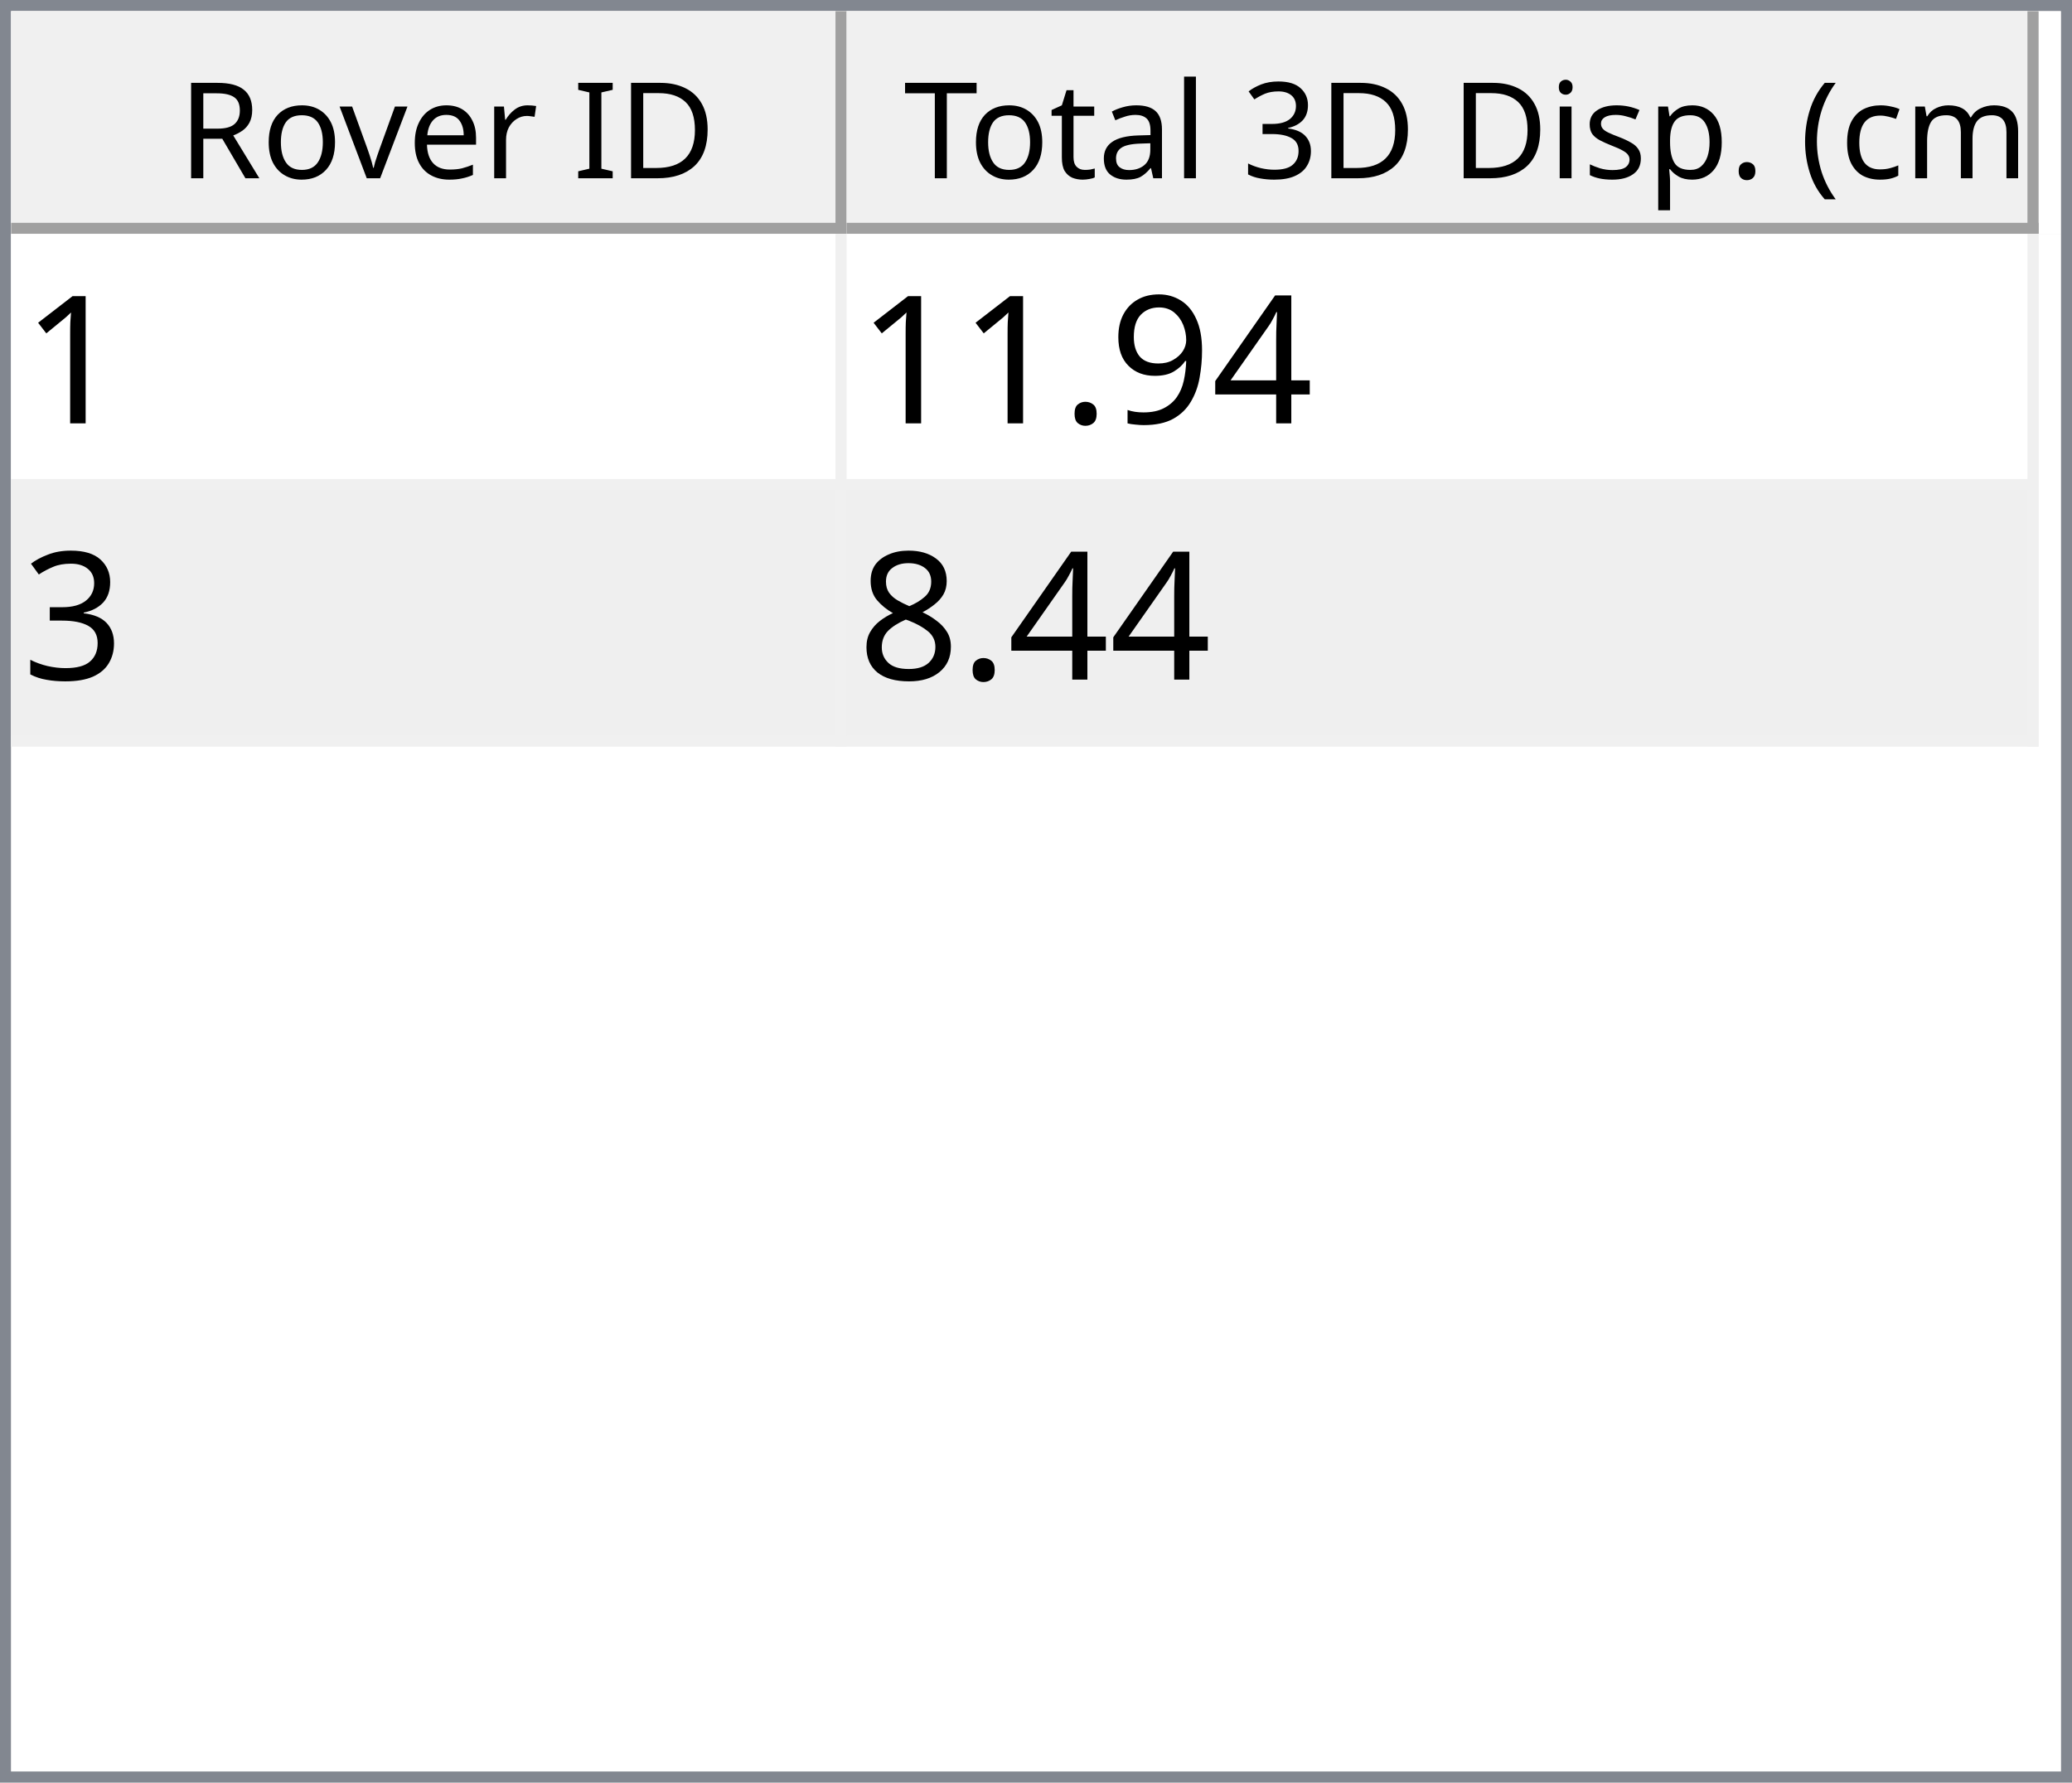
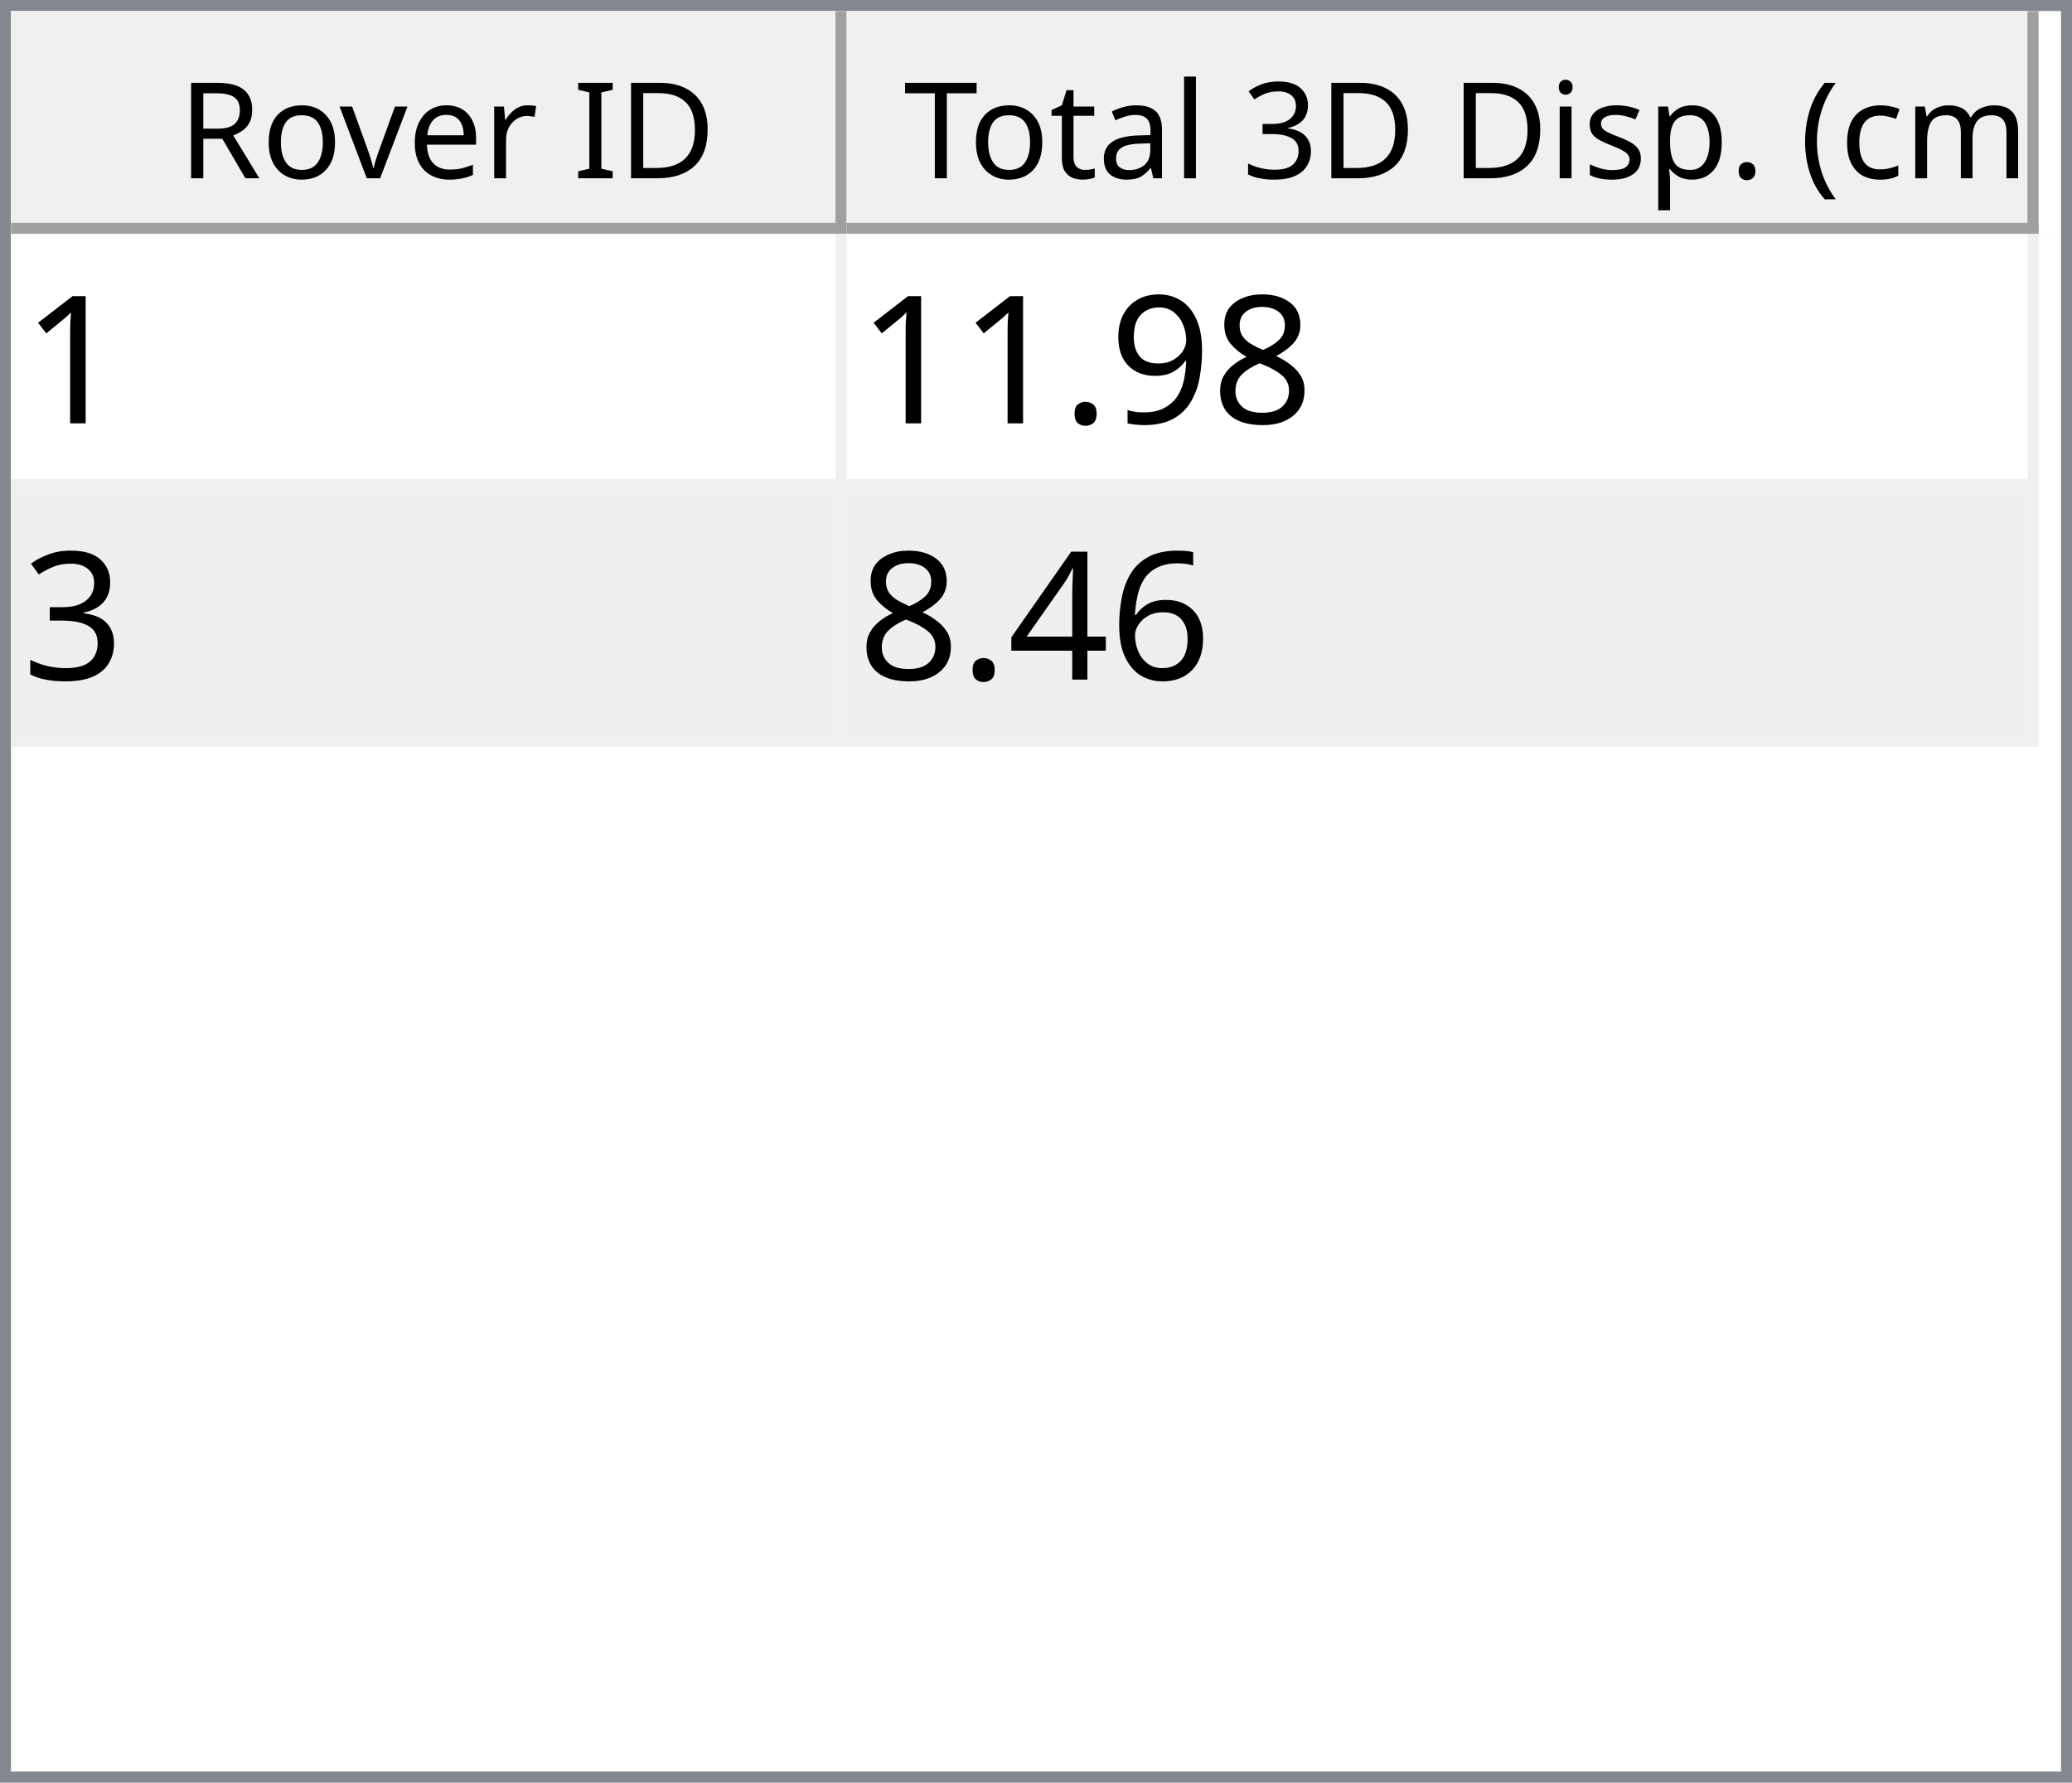
<svg xmlns="http://www.w3.org/2000/svg" style="fill-opacity:1; color-rendering:auto; color-interpolation:auto; text-rendering:auto; stroke:black; stroke-linecap:square; stroke-miterlimit:10; shape-rendering:auto; stroke-opacity:1; fill:black; stroke-dasharray:none; font-weight:normal; stroke-width:1; font-family:'Dialog'; font-style:normal; stroke-linejoin:miter; font-size:12px; stroke-dashoffset:0; image-rendering:auto;" width="186" height="160">
  <defs id="genericDefs" />
  <g>
    <defs id="defs1">
      <clipPath clipPathUnits="userSpaceOnUse" id="clipPath1">
        <path d="M0 0 L186 0 L186 160 L0 160 L0 0 Z" />
      </clipPath>
      <clipPath clipPathUnits="userSpaceOnUse" id="clipPath2">
        <path d="M0 0 L0 160 L186 160 L186 0 Z" />
      </clipPath>
      <clipPath clipPathUnits="userSpaceOnUse" id="clipPath3">
        <path d="M0 0 L0 20 L184 20 L184 0 Z" />
      </clipPath>
      <clipPath clipPathUnits="userSpaceOnUse" id="clipPath4">
        <path d="M0 0 L0 20 L75 20 L75 0 Z" />
      </clipPath>
      <clipPath clipPathUnits="userSpaceOnUse" id="clipPath5">
        <path d="M1 1 L1 19 L74 19 L74 1 Z" />
      </clipPath>
      <clipPath clipPathUnits="userSpaceOnUse" id="clipPath6">
        <path d="M0 0 L0 18 L73 18 L73 0 Z" />
      </clipPath>
      <clipPath clipPathUnits="userSpaceOnUse" id="clipPath7">
        <path d="M-0.5 -0.5 L-0.5 19.5 L74.5 19.5 L74.5 -0.5 Z" />
      </clipPath>
      <clipPath clipPathUnits="userSpaceOnUse" id="clipPath8">
        <path d="M0 0 L0 20 L107 20 L107 0 Z" />
      </clipPath>
      <clipPath clipPathUnits="userSpaceOnUse" id="clipPath9">
        <path d="M1 1 L1 19 L106 19 L106 1 Z" />
      </clipPath>
      <clipPath clipPathUnits="userSpaceOnUse" id="clipPath10">
        <path d="M0 0 L0 18 L105 18 L105 0 Z" />
      </clipPath>
      <clipPath clipPathUnits="userSpaceOnUse" id="clipPath11">
        <path d="M-0.5 -0.5 L-0.5 19.5 L106.5 19.5 L106.5 -0.5 Z" />
      </clipPath>
      <clipPath clipPathUnits="userSpaceOnUse" id="clipPath12">
        <path d="M0 0 L0 138 L184 138 L184 0 Z" />
      </clipPath>
      <clipPath clipPathUnits="userSpaceOnUse" id="clipPath13">
        <path d="M0 0 L0 46 L182 46 L182 0 Z" />
      </clipPath>
      <clipPath clipPathUnits="userSpaceOnUse" id="clipPath14">
        <path d="M-0.5 -0.5 L-0.5 45.5 L181.5 45.5 L181.5 -0.5 Z" />
      </clipPath>
      <clipPath clipPathUnits="userSpaceOnUse" id="clipPath15">
        <path d="M0 0 L0 22 L74 22 L74 0 Z" />
      </clipPath>
      <clipPath clipPathUnits="userSpaceOnUse" id="clipPath16">
        <path d="M0 0 L0 22 L106 22 L106 0 Z" />
      </clipPath>
      <font horiz-adv-x="64.551" id="font1">
        <font-face ascent="107.91" descent="25.098" units-per-em="100" style="font-style:normal; font-family:Segoe UI; font-weight:normal;" />
        <missing-glyph horiz-adv-x="64.551" d="M8.109 0 L8.109 68.266 L56.453 68.266 L56.453 0 L8.109 0 ZM15.328 7.234 L49.219 7.234 L49.219 61.031 L15.328 61.031 L15.328 7.234 Z" />
        <glyph unicode="D" horiz-adv-x="70.117" d="M9.188 0 L9.188 70.016 L28.516 70.016 Q65.531 70.016 65.531 35.891 Q65.531 19.672 55.25 9.836 Q44.969 0 27.734 0 L9.188 0 ZM17.391 62.594 L17.391 7.422 L27.828 7.422 Q41.609 7.422 49.273 14.797 Q56.938 22.172 56.938 35.688 Q56.938 62.594 28.328 62.594 L17.391 62.594 Z" />
        <glyph unicode="I" horiz-adv-x="26.611" d="M17.391 0 L9.188 0 L9.188 70.016 L17.391 70.016 L17.391 0 Z" />
        <glyph unicode=" " horiz-adv-x="27.393" d="" />
        <glyph unicode="r" horiz-adv-x="34.766" d="M34.188 41.891 Q32.078 43.5 28.125 43.5 Q23 43.5 19.555 38.672 Q16.109 33.844 16.109 25.484 L16.109 0 L8.109 0 L8.109 50 L16.109 50 L16.109 39.703 L16.312 39.703 Q18.016 44.969 21.531 47.922 Q25.047 50.875 29.391 50.875 Q32.516 50.875 34.188 50.203 L34.188 41.891 Z" />
        <glyph unicode="e" horiz-adv-x="52.295" d="M48.297 23 L12.984 23 Q13.188 14.656 17.484 10.109 Q21.781 5.562 29.297 5.562 Q37.75 5.562 44.828 11.141 L44.828 3.609 Q38.234 -1.172 27.391 -1.172 Q16.797 -1.172 10.742 5.641 Q4.688 12.453 4.688 24.812 Q4.688 36.469 11.305 43.82 Q17.922 51.172 27.734 51.172 Q37.547 51.172 42.922 44.828 Q48.297 38.484 48.297 27.203 L48.297 23 ZM40.094 29.781 Q40.047 36.719 36.75 40.578 Q33.453 44.438 27.594 44.438 Q21.922 44.438 17.969 40.383 Q14.016 36.328 13.094 29.781 L40.094 29.781 Z" />
        <glyph unicode="v" horiz-adv-x="47.9" d="M47.406 50 L27.484 0 L19.625 0 L0.688 50 L9.469 50 L22.172 13.672 Q23.578 9.672 23.922 6.688 L24.125 6.688 Q24.609 10.453 25.688 13.484 L38.969 50 L47.406 50 Z" />
        <glyph unicode="o" horiz-adv-x="58.594" d="M29 -1.172 Q17.922 -1.172 11.305 5.836 Q4.688 12.844 4.688 24.422 Q4.688 37.016 11.57 44.094 Q18.453 51.172 30.172 51.172 Q41.359 51.172 47.633 44.289 Q53.906 37.406 53.906 25.203 Q53.906 13.234 47.141 6.031 Q40.375 -1.172 29 -1.172 ZM29.594 44.438 Q21.875 44.438 17.383 39.188 Q12.891 33.938 12.891 24.703 Q12.891 15.828 17.43 10.695 Q21.969 5.562 29.594 5.562 Q37.359 5.562 41.531 10.594 Q45.703 15.625 45.703 24.906 Q45.703 34.281 41.531 39.359 Q37.359 44.438 29.594 44.438 Z" />
        <glyph unicode="R" horiz-adv-x="59.814" d="M59.375 0 L49.609 0 L37.891 19.625 Q36.281 22.359 34.766 24.289 Q33.25 26.219 31.664 27.438 Q30.078 28.656 28.25 29.219 Q26.422 29.781 24.125 29.781 L17.391 29.781 L17.391 0 L9.188 0 L9.188 70.016 L30.078 70.016 Q34.672 70.016 38.555 68.867 Q42.438 67.719 45.289 65.375 Q48.141 63.031 49.758 59.547 Q51.375 56.062 51.375 51.375 Q51.375 47.703 50.273 44.656 Q49.172 41.609 47.148 39.211 Q45.125 36.812 42.266 35.133 Q39.406 33.453 35.844 32.516 L35.844 32.328 Q37.594 31.547 38.891 30.547 Q40.188 29.547 41.359 28.18 Q42.531 26.812 43.68 25.078 Q44.828 23.344 46.234 21.047 L59.375 0 ZM17.391 62.594 L17.391 37.203 L28.516 37.203 Q31.594 37.203 34.203 38.133 Q36.812 39.062 38.719 40.797 Q40.625 42.531 41.703 45.047 Q42.781 47.562 42.781 50.688 Q42.781 56.297 39.141 59.445 Q35.5 62.594 28.609 62.594 L17.391 62.594 Z" />
        <glyph unicode=")" horiz-adv-x="30.176" d="M8.297 -15.922 L1.172 -15.922 Q16.406 2.344 16.406 26.812 Q16.406 51.469 1.078 70.016 L8.297 70.016 Q23.531 52.156 23.531 26.703 Q23.531 1.375 8.297 -15.922 Z" />
        <glyph unicode="m" horiz-adv-x="86.133" d="M79.109 0 L71.094 0 L71.094 28.719 Q71.094 37.016 68.531 40.727 Q65.969 44.438 59.906 44.438 Q54.781 44.438 51.195 39.75 Q47.609 35.062 47.609 28.516 L47.609 0 L39.594 0 L39.594 29.688 Q39.594 44.438 28.219 44.438 Q22.953 44.438 19.531 40.016 Q16.109 35.594 16.109 28.516 L16.109 0 L8.109 0 L8.109 50 L16.109 50 L16.109 42.094 L16.312 42.094 Q21.625 51.172 31.844 51.172 Q36.969 51.172 40.773 48.312 Q44.578 45.453 46 40.828 Q51.562 51.172 62.594 51.172 Q79.109 51.172 79.109 30.812 L79.109 0 Z" />
        <glyph unicode="c" horiz-adv-x="46.191" d="M42.188 2.297 Q36.422 -1.172 28.516 -1.172 Q17.828 -1.172 11.258 5.789 Q4.688 12.75 4.688 23.828 Q4.688 36.188 11.766 43.68 Q18.844 51.172 30.672 51.172 Q37.25 51.172 42.281 48.734 L42.281 40.531 Q36.719 44.438 30.375 44.438 Q22.703 44.438 17.797 38.945 Q12.891 33.453 12.891 24.516 Q12.891 15.719 17.508 10.641 Q22.125 5.562 29.891 5.562 Q36.422 5.562 42.188 9.906 L42.188 2.297 Z" />
        <glyph unicode="(" horiz-adv-x="30.176" d="M29.109 -15.922 L21.969 -15.922 Q6.844 1.375 6.844 26.703 Q6.844 52.156 21.969 70.016 L29.203 70.016 Q13.875 51.469 13.875 26.812 Q13.875 2.344 29.109 -15.922 Z" />
        <glyph unicode="." horiz-adv-x="21.68" d="M10.891 -1.078 Q8.641 -1.078 7.055 0.539 Q5.469 2.156 5.469 4.391 Q5.469 6.641 7.055 8.273 Q8.641 9.906 10.891 9.906 Q13.188 9.906 14.797 8.273 Q16.406 6.641 16.406 4.391 Q16.406 2.156 14.797 0.539 Q13.188 -1.078 10.891 -1.078 Z" />
        <glyph unicode="p" horiz-adv-x="58.789" d="M16.312 7.234 L16.109 7.234 L16.109 -23 L8.109 -23 L8.109 50 L16.109 50 L16.109 41.219 L16.312 41.219 Q22.219 51.172 33.594 51.172 Q43.266 51.172 48.688 44.461 Q54.109 37.75 54.109 26.469 Q54.109 13.922 48 6.375 Q41.891 -1.172 31.297 -1.172 Q21.578 -1.172 16.312 7.234 ZM16.109 27.391 L16.109 20.406 Q16.109 14.203 20.141 9.883 Q24.172 5.562 30.375 5.562 Q37.641 5.562 41.773 11.133 Q45.906 16.703 45.906 26.609 Q45.906 34.969 42.047 39.703 Q38.188 44.438 31.594 44.438 Q24.609 44.438 20.359 39.578 Q16.109 34.719 16.109 27.391 Z" />
        <glyph unicode="s" horiz-adv-x="42.432" d="M5.078 1.812 L5.078 10.406 Q11.625 5.562 19.484 5.562 Q30.031 5.562 30.031 12.594 Q30.031 14.594 29.125 15.992 Q28.219 17.391 26.68 18.461 Q25.141 19.531 23.07 20.383 Q21 21.234 18.609 22.172 Q15.281 23.484 12.766 24.828 Q10.25 26.172 8.57 27.859 Q6.891 29.547 6.031 31.695 Q5.172 33.844 5.172 36.719 Q5.172 40.234 6.789 42.945 Q8.406 45.656 11.086 47.484 Q13.766 49.312 17.211 50.242 Q20.656 51.172 24.312 51.172 Q30.812 51.172 35.938 48.922 L35.938 40.828 Q30.422 44.438 23.25 44.438 Q21 44.438 19.195 43.922 Q17.391 43.406 16.094 42.477 Q14.797 41.547 14.086 40.258 Q13.375 38.969 13.375 37.406 Q13.375 35.453 14.086 34.133 Q14.797 32.812 16.164 31.789 Q17.531 30.766 19.484 29.938 Q21.438 29.109 23.922 28.125 Q27.25 26.859 29.883 25.516 Q32.516 24.172 34.375 22.484 Q36.234 20.797 37.234 18.602 Q38.234 16.406 38.234 13.375 Q38.234 9.672 36.602 6.938 Q34.969 4.203 32.234 2.398 Q29.5 0.594 25.93 -0.289 Q22.359 -1.172 18.453 -1.172 Q10.75 -1.172 5.078 1.812 Z" />
        <glyph unicode="i" horiz-adv-x="24.219" d="M12.203 62.703 Q10.062 62.703 8.547 64.164 Q7.031 65.625 7.031 67.875 Q7.031 70.125 8.547 71.609 Q10.062 73.094 12.203 73.094 Q14.406 73.094 15.945 71.609 Q17.484 70.125 17.484 67.875 Q17.484 65.719 15.945 64.211 Q14.406 62.703 12.203 62.703 ZM16.109 0 L8.109 0 L8.109 50 L16.109 50 L16.109 0 Z" />
        <glyph unicode="3" horiz-adv-x="53.906" d="M46.531 19.828 Q46.531 15.094 44.75 11.211 Q42.969 7.328 39.719 4.57 Q36.469 1.812 31.93 0.297 Q27.391 -1.219 21.922 -1.219 Q11.922 -1.219 6 2.594 L6 11.188 Q13.094 5.609 22.219 5.609 Q25.875 5.609 28.828 6.539 Q31.781 7.469 33.906 9.227 Q36.031 10.984 37.18 13.477 Q38.328 15.969 38.328 19.094 Q38.328 32.812 18.797 32.812 L12.984 32.812 L12.984 39.594 L18.5 39.594 Q35.797 39.594 35.797 52.484 Q35.797 64.406 22.609 64.406 Q15.188 64.406 8.688 59.422 L8.688 67.188 Q15.375 71.188 24.609 71.188 Q29 71.188 32.57 69.969 Q36.141 68.75 38.68 66.555 Q41.219 64.359 42.609 61.281 Q44 58.203 44 54.5 Q44 40.672 30.031 36.719 L30.031 36.531 Q33.594 36.141 36.625 34.797 Q39.656 33.453 41.852 31.305 Q44.047 29.156 45.289 26.25 Q46.531 23.344 46.531 19.828 Z" />
        <glyph unicode="l" horiz-adv-x="24.219" d="M16.109 0 L8.109 0 L8.109 74.031 L16.109 74.031 L16.109 0 Z" />
        <glyph unicode="a" horiz-adv-x="50.879" d="M43.891 0 L35.891 0 L35.891 7.812 L35.688 7.812 Q30.469 -1.172 20.312 -1.172 Q12.844 -1.172 8.617 2.781 Q4.391 6.734 4.391 13.281 Q4.391 27.297 20.906 29.594 L35.891 31.688 Q35.891 44.438 25.594 44.438 Q16.547 44.438 9.281 38.281 L9.281 46.484 Q16.656 51.172 26.266 51.172 Q43.891 51.172 43.891 32.516 L43.891 0 ZM35.891 25.297 L23.828 23.641 Q18.266 22.859 15.43 20.875 Q12.594 18.891 12.594 13.875 Q12.594 10.203 15.211 7.883 Q17.828 5.562 22.172 5.562 Q28.125 5.562 32.008 9.742 Q35.891 13.922 35.891 20.312 L35.891 25.297 Z" />
        <glyph unicode="t" horiz-adv-x="33.887" d="M31.297 0.484 Q28.469 -1.078 23.828 -1.078 Q10.688 -1.078 10.688 13.578 L10.688 43.172 L2.094 43.172 L2.094 50 L10.688 50 L10.688 62.203 L18.703 64.797 L18.703 50 L31.297 50 L31.297 43.172 L18.703 43.172 L18.703 14.984 Q18.703 9.969 20.414 7.82 Q22.125 5.672 26.078 5.672 Q29.109 5.672 31.297 7.328 L31.297 0.484 Z" />
        <glyph unicode="T" horiz-adv-x="52.393" d="M50.594 62.594 L30.375 62.594 L30.375 0 L22.172 0 L22.172 62.594 L2 62.594 L2 70.016 L50.594 70.016 L50.594 62.594 Z" />
      </font>
      <font horiz-adv-x="75.0" id="font2">
        <font-face ascent="100.537" descent="21.973" units-per-em="100" style="font-style:normal; font-family:sans-serif; font-weight:normal;" />
        <missing-glyph horiz-adv-x="75.0" d="M12.5 0 L12.5 62.5 L62.5 62.5 L62.5 0 L12.5 0 ZM14.062 1.562 L60.938 1.562 L60.938 60.938 L14.062 60.938 L14.062 1.562 Z" />
        <glyph unicode="1" horiz-adv-x="55.615" d="M37.25 0 L28.469 0 L28.469 56 Q25.297 52.984 20.141 49.953 Q14.984 46.922 10.891 45.406 L10.891 53.906 Q18.266 57.375 23.781 62.305 Q29.297 67.234 31.594 71.875 L37.25 71.875 L37.25 0 Z" />
-         <glyph unicode="4" horiz-adv-x="55.615" d="M32.328 0 L32.328 17.141 L1.266 17.141 L1.266 25.203 L33.938 71.578 L41.109 71.578 L41.109 25.203 L50.781 25.203 L50.781 17.141 L41.109 17.141 L41.109 0 L32.328 0 ZM32.328 25.203 L32.328 57.469 L9.906 25.203 L32.328 25.203 Z" />
+         <glyph unicode="8" horiz-adv-x="55.615" d="M17.672 38.812 Q12.203 40.828 9.57 44.539 Q6.938 48.25 6.938 53.422 Q6.938 61.234 12.555 66.555 Q18.172 71.875 27.484 71.875 Q36.859 71.875 42.578 66.43 Q48.297 60.984 48.297 53.172 Q48.297 48.188 45.68 44.508 Q43.062 40.828 37.75 38.812 Q44.344 36.672 47.781 31.883 Q51.219 27.094 51.219 20.453 Q51.219 11.281 44.727 5.031 Q38.234 -1.219 27.641 -1.219 Q17.047 -1.219 10.547 5.055 Q4.047 11.328 4.047 20.703 Q4.047 27.688 7.594 32.398 Q11.141 37.109 17.672 38.812 ZM15.922 53.719 Q15.922 48.641 19.195 45.414 Q22.469 42.188 27.688 42.188 Q32.766 42.188 36.016 45.383 Q39.266 48.578 39.266 53.219 Q39.266 58.062 35.914 61.359 Q32.562 64.656 27.594 64.656 Q22.562 64.656 19.242 61.43 Q15.922 58.203 15.922 53.719 ZM13.094 20.656 Q13.094 16.891 14.875 13.375 Q16.656 9.859 20.172 7.93 Q23.688 6 27.734 6 Q34.031 6 38.133 10.055 Q42.234 14.109 42.234 20.359 Q42.234 26.703 38.016 30.859 Q33.797 35.016 27.438 35.016 Q21.234 35.016 17.164 30.914 Q13.094 26.812 13.094 20.656 Z" />
        <glyph unicode="9" horiz-adv-x="55.615" d="M5.469 16.547 L13.922 17.328 Q14.984 11.375 18.016 8.688 Q21.047 6 25.781 6 Q29.828 6 32.883 7.859 Q35.938 9.719 37.891 12.82 Q39.844 15.922 41.164 21.195 Q42.484 26.469 42.484 31.938 Q42.484 32.516 42.438 33.688 Q39.797 29.5 35.234 26.883 Q30.672 24.266 25.344 24.266 Q16.453 24.266 10.305 30.711 Q4.156 37.156 4.156 47.703 Q4.156 58.594 10.578 65.234 Q17 71.875 26.656 71.875 Q33.641 71.875 39.43 68.117 Q45.219 64.359 48.219 57.398 Q51.219 50.438 51.219 37.25 Q51.219 23.531 48.242 15.406 Q45.266 7.281 39.383 3.031 Q33.5 -1.219 25.594 -1.219 Q17.188 -1.219 11.867 3.445 Q6.547 8.109 5.469 16.547 ZM41.453 48.141 Q41.453 55.719 37.43 60.156 Q33.406 64.594 27.734 64.594 Q21.875 64.594 17.531 59.812 Q13.188 55.031 13.188 47.406 Q13.188 40.578 17.312 36.305 Q21.438 32.031 27.484 32.031 Q33.594 32.031 37.523 36.305 Q41.453 40.578 41.453 48.141 Z" />
        <glyph unicode="." horiz-adv-x="27.783" d="M9.078 0 L9.078 10.016 L19.094 10.016 L19.094 0 L9.078 0 Z" />
        <glyph unicode="3" horiz-adv-x="55.615" d="M4.203 18.891 L12.984 20.062 Q14.5 12.594 18.141 9.297 Q21.781 6 27 6 Q33.203 6 37.477 10.297 Q41.75 14.594 41.75 20.953 Q41.75 27 37.797 30.93 Q33.844 34.859 27.734 34.859 Q25.25 34.859 21.531 33.891 L22.516 41.609 Q23.391 41.5 23.922 41.5 Q29.547 41.5 34.039 44.43 Q38.531 47.359 38.531 53.469 Q38.531 58.297 35.258 61.477 Q31.984 64.656 26.812 64.656 Q21.688 64.656 18.266 61.43 Q14.844 58.203 13.875 51.766 L5.078 53.328 Q6.688 62.156 12.398 67.016 Q18.109 71.875 26.609 71.875 Q32.469 71.875 37.398 69.359 Q42.328 66.844 44.945 62.5 Q47.562 58.156 47.562 53.266 Q47.562 48.641 45.07 44.828 Q42.578 41.016 37.703 38.766 Q44.047 37.312 47.562 32.695 Q51.078 28.078 51.078 21.141 Q51.078 11.766 44.242 5.25 Q37.406 -1.266 26.953 -1.266 Q17.531 -1.266 11.305 4.352 Q5.078 9.969 4.203 18.891 Z" />
-         <glyph unicode="8" horiz-adv-x="55.615" d="M17.672 38.812 Q12.203 40.828 9.57 44.539 Q6.938 48.25 6.938 53.422 Q6.938 61.234 12.555 66.555 Q18.172 71.875 27.484 71.875 Q36.859 71.875 42.578 66.43 Q48.297 60.984 48.297 53.172 Q48.297 48.188 45.68 44.508 Q43.062 40.828 37.75 38.812 Q44.344 36.672 47.781 31.883 Q51.219 27.094 51.219 20.453 Q51.219 11.281 44.727 5.031 Q38.234 -1.219 27.641 -1.219 Q17.047 -1.219 10.547 5.055 Q4.047 11.328 4.047 20.703 Q4.047 27.688 7.594 32.398 Q11.141 37.109 17.672 38.812 ZM15.922 53.719 Q15.922 48.641 19.195 45.414 Q22.469 42.188 27.688 42.188 Q32.766 42.188 36.016 45.383 Q39.266 48.578 39.266 53.219 Q39.266 58.062 35.914 61.359 Q32.562 64.656 27.594 64.656 Q22.562 64.656 19.242 61.43 Q15.922 58.203 15.922 53.719 ZM13.094 20.656 Q13.094 16.891 14.875 13.375 Q16.656 9.859 20.172 7.93 Q23.688 6 27.734 6 Q34.031 6 38.133 10.055 Q42.234 14.109 42.234 20.359 Q42.234 26.703 38.016 30.859 Q33.797 35.016 27.438 35.016 Q21.234 35.016 17.164 30.914 Q13.094 26.812 13.094 20.656 Z" />
+         <glyph unicode="6" horiz-adv-x="55.615" d="M49.75 54.047 L41.016 53.375 Q39.844 58.547 37.703 60.891 Q34.125 64.656 28.906 64.656 Q24.703 64.656 21.531 62.312 Q17.391 59.281 14.992 53.469 Q12.594 47.656 12.5 36.922 Q15.672 41.75 20.266 44.094 Q24.859 46.438 29.891 46.438 Q38.672 46.438 44.852 39.969 Q51.031 33.5 51.031 23.25 Q51.031 16.5 48.125 10.719 Q45.219 4.938 40.141 1.859 Q35.062 -1.219 28.609 -1.219 Q17.625 -1.219 10.695 6.859 Q3.766 14.938 3.766 33.5 Q3.766 54.25 11.422 63.672 Q18.109 71.875 29.438 71.875 Q37.891 71.875 43.289 67.141 Q48.688 62.406 49.75 54.047 ZM13.875 23.188 Q13.875 18.656 15.797 14.508 Q17.719 10.359 21.188 8.18 Q24.656 6 28.469 6 Q34.031 6 38.039 10.492 Q42.047 14.984 42.047 22.703 Q42.047 30.125 38.086 34.398 Q34.125 38.672 28.125 38.672 Q22.172 38.672 18.023 34.398 Q13.875 30.125 13.875 23.188 Z" />
+         <glyph unicode="4" horiz-adv-x="55.615" d="M32.328 0 L32.328 17.141 L1.266 17.141 L1.266 25.203 L33.938 71.578 L41.109 71.578 L41.109 25.203 L50.781 25.203 L50.781 17.141 L41.109 17.141 L41.109 0 L32.328 0 ZM32.328 25.203 L32.328 57.469 L9.906 25.203 L32.328 25.203 Z" />
      </font>
    </defs>
    <g style="fill:white; stroke:white;">
      <rect x="0" y="0" width="186" style="clip-path:url(#clipPath1); stroke:none;" height="160" />
    </g>
    <g style="fill:white; text-rendering:optimizeSpeed; color-rendering:optimizeSpeed; image-rendering:optimizeSpeed; shape-rendering:crispEdges; stroke:white; color-interpolation:sRGB;">
      <rect x="0" width="186" height="160" y="0" style="stroke:none;" />
      <path style="stroke:none;" d="M0 160 L186 160 L186 0 L0 0 Z" />
    </g>
    <g style="fill:rgb(240,240,240); font-family:'Segoe UI'; stroke:rgb(240,240,240);">
      <rect x="0" y="0" width="186" style="clip-path:url(#clipPath2); stroke:none;" height="160" />
    </g>
    <g style="fill:rgb(130,135,144); font-family:'Segoe UI'; stroke:rgb(130,135,144);">
      <path d="M0 0 L186 0 L186 160 L0 160 L0 0 ZM1 1 L185 1 L185 159 L1 159 L1 1 Z" style="fill-rule:evenodd; clip-path:url(#clipPath2); stroke:none;" />
    </g>
    <g style="fill:white; font-family:'Segoe UI'; stroke:white;" transform="translate(1,1)">
      <rect x="0" y="0" width="184" style="clip-path:url(#clipPath3); stroke:none;" height="20" />
    </g>
    <g style="fill:rgb(240,240,240); font-family:'Segoe UI'; stroke:rgb(240,240,240);" transform="translate(1,1)">
      <rect x="0" y="0" width="75" style="clip-path:url(#clipPath4); stroke:none;" height="20" />
    </g>
    <g style="font-family:'Segoe UI';" transform="translate(2,2)">
      <text x="14" xml:space="preserve" y="14" style="clip-path:url(#clipPath6); stroke:none;">Rover ID</text>
    </g>
    <g style="fill:rgb(160,160,160); font-family:'Segoe UI'; stroke:rgb(160,160,160); stroke-linejoin:bevel;" transform="translate(1.5,1.5)">
      <line x1="74" x2="74" y1="0" style="fill:none; clip-path:url(#clipPath7);" y2="19" />
    </g>
    <g style="fill:rgb(160,160,160); font-family:'Segoe UI'; stroke:rgb(160,160,160); stroke-linejoin:bevel;" transform="matrix(1,0,0,1,1,1) translate(0.5,0.5)">
      <line x1="0" x2="74" y1="19" style="fill:none; clip-path:url(#clipPath7);" y2="19" />
    </g>
    <g style="fill:rgb(240,240,240); font-family:'Segoe UI'; stroke:rgb(240,240,240);" transform="translate(76,1)">
      <rect x="0" y="0" width="107" style="clip-path:url(#clipPath8); stroke:none;" height="20" />
    </g>
    <g style="font-family:'Segoe UI';" transform="translate(77,2)">
      <text x="1" xml:space="preserve" y="14" style="clip-path:url(#clipPath10); stroke:none;"> Total 3D Disp. (cm)</text>
    </g>
    <g style="fill:rgb(160,160,160); font-family:'Segoe UI'; stroke:rgb(160,160,160); stroke-linejoin:bevel;" transform="translate(76.5,1.5)">
      <line x1="106" x2="106" y1="0" style="fill:none; clip-path:url(#clipPath11);" y2="19" />
    </g>
    <g style="fill:rgb(160,160,160); font-family:'Segoe UI'; stroke:rgb(160,160,160); stroke-linejoin:bevel;" transform="matrix(1,0,0,1,76,1) translate(0.5,0.5)">
      <line x1="0" x2="106" y1="19" style="fill:none; clip-path:url(#clipPath11);" y2="19" />
    </g>
    <g style="fill:white; font-family:'Segoe UI'; stroke:white;" transform="translate(1,21)">
      <rect x="0" y="0" width="184" style="clip-path:url(#clipPath12); stroke:none;" height="138" />
    </g>
    <g style="fill:rgb(240,240,240); font-size:16px; font-family:sans-serif; stroke:rgb(240,240,240);" transform="translate(1,21)">
      <rect x="0" y="0" width="182" style="clip-path:url(#clipPath13); stroke:none;" height="46" />
      <line transform="translate(0.5,0.5)" x1="0" x2="181" y1="22" style="clip-path:url(#clipPath14); fill:none; stroke-linejoin:bevel;" y2="22" />
    </g>
    <g transform="matrix(1,0,0,1,1,21) translate(0.5,0.5)" style="fill:rgb(240,240,240); font-size:16px; font-family:sans-serif; stroke:rgb(240,240,240); stroke-linejoin:bevel;">
      <line x1="0" x2="181" y1="45" style="fill:none; clip-path:url(#clipPath14);" y2="45" />
    </g>
    <g transform="matrix(1,0,0,1,1,21) translate(0.5,0.5)" style="fill:rgb(240,240,240); font-size:16px; font-family:sans-serif; stroke:rgb(240,240,240); stroke-linejoin:bevel;">
      <line x1="74" x2="74" y1="0" style="fill:none; clip-path:url(#clipPath14);" y2="45" />
    </g>
    <g transform="matrix(1,0,0,1,1,21) translate(0.5,0.5)" style="fill:rgb(240,240,240); font-size:16px; font-family:sans-serif; stroke:rgb(240,240,240); stroke-linejoin:bevel;">
      <line x1="181" x2="181" y1="0" style="fill:none; clip-path:url(#clipPath14);" y2="45" />
    </g>
    <g style="fill:white; font-size:16px; font-family:sans-serif; stroke:white;" transform="matrix(1,0,0,1,1,21)">
      <rect x="0" y="0" width="74" style="clip-path:url(#clipPath15); stroke:none;" height="22" />
      <text x="1" y="17" style="fill:black; clip-path:url(#clipPath15); stroke:none;" xml:space="preserve">1</text>
    </g>
    <g style="fill:white; font-size:16px; font-family:sans-serif; stroke:white;" transform="matrix(1,0,0,1,1,21) translate(75,0)">
      <rect x="0" y="0" width="106" style="clip-path:url(#clipPath16); stroke:none;" height="22" />
-       <text x="1" y="17" style="fill:black; clip-path:url(#clipPath16); stroke:none;" xml:space="preserve">11.94</text>
+       <text x="1" y="17" style="fill:black; clip-path:url(#clipPath16); stroke:none;" xml:space="preserve">11.98</text>
    </g>
    <g style="fill:rgb(239,239,239); font-size:16px; font-family:sans-serif; stroke:rgb(239,239,239);" transform="matrix(1,0,0,1,1,21) translate(0,23)">
      <rect x="0" y="0" width="74" style="clip-path:url(#clipPath15); stroke:none;" height="22" />
      <text x="1" y="17" style="fill:black; clip-path:url(#clipPath15); stroke:none;" xml:space="preserve">3</text>
    </g>
    <g style="fill:rgb(239,239,239); font-size:16px; font-family:sans-serif; stroke:rgb(239,239,239);" transform="matrix(1,0,0,1,1,21) translate(75,23)">
      <rect x="0" y="0" width="106" style="clip-path:url(#clipPath16); stroke:none;" height="22" />
-       <text x="1" y="17" style="fill:black; clip-path:url(#clipPath16); stroke:none;" xml:space="preserve">8.44</text>
+       <text x="1" y="17" style="fill:black; clip-path:url(#clipPath16); stroke:none;" xml:space="preserve">8.46</text>
    </g>
  </g>
</svg>
